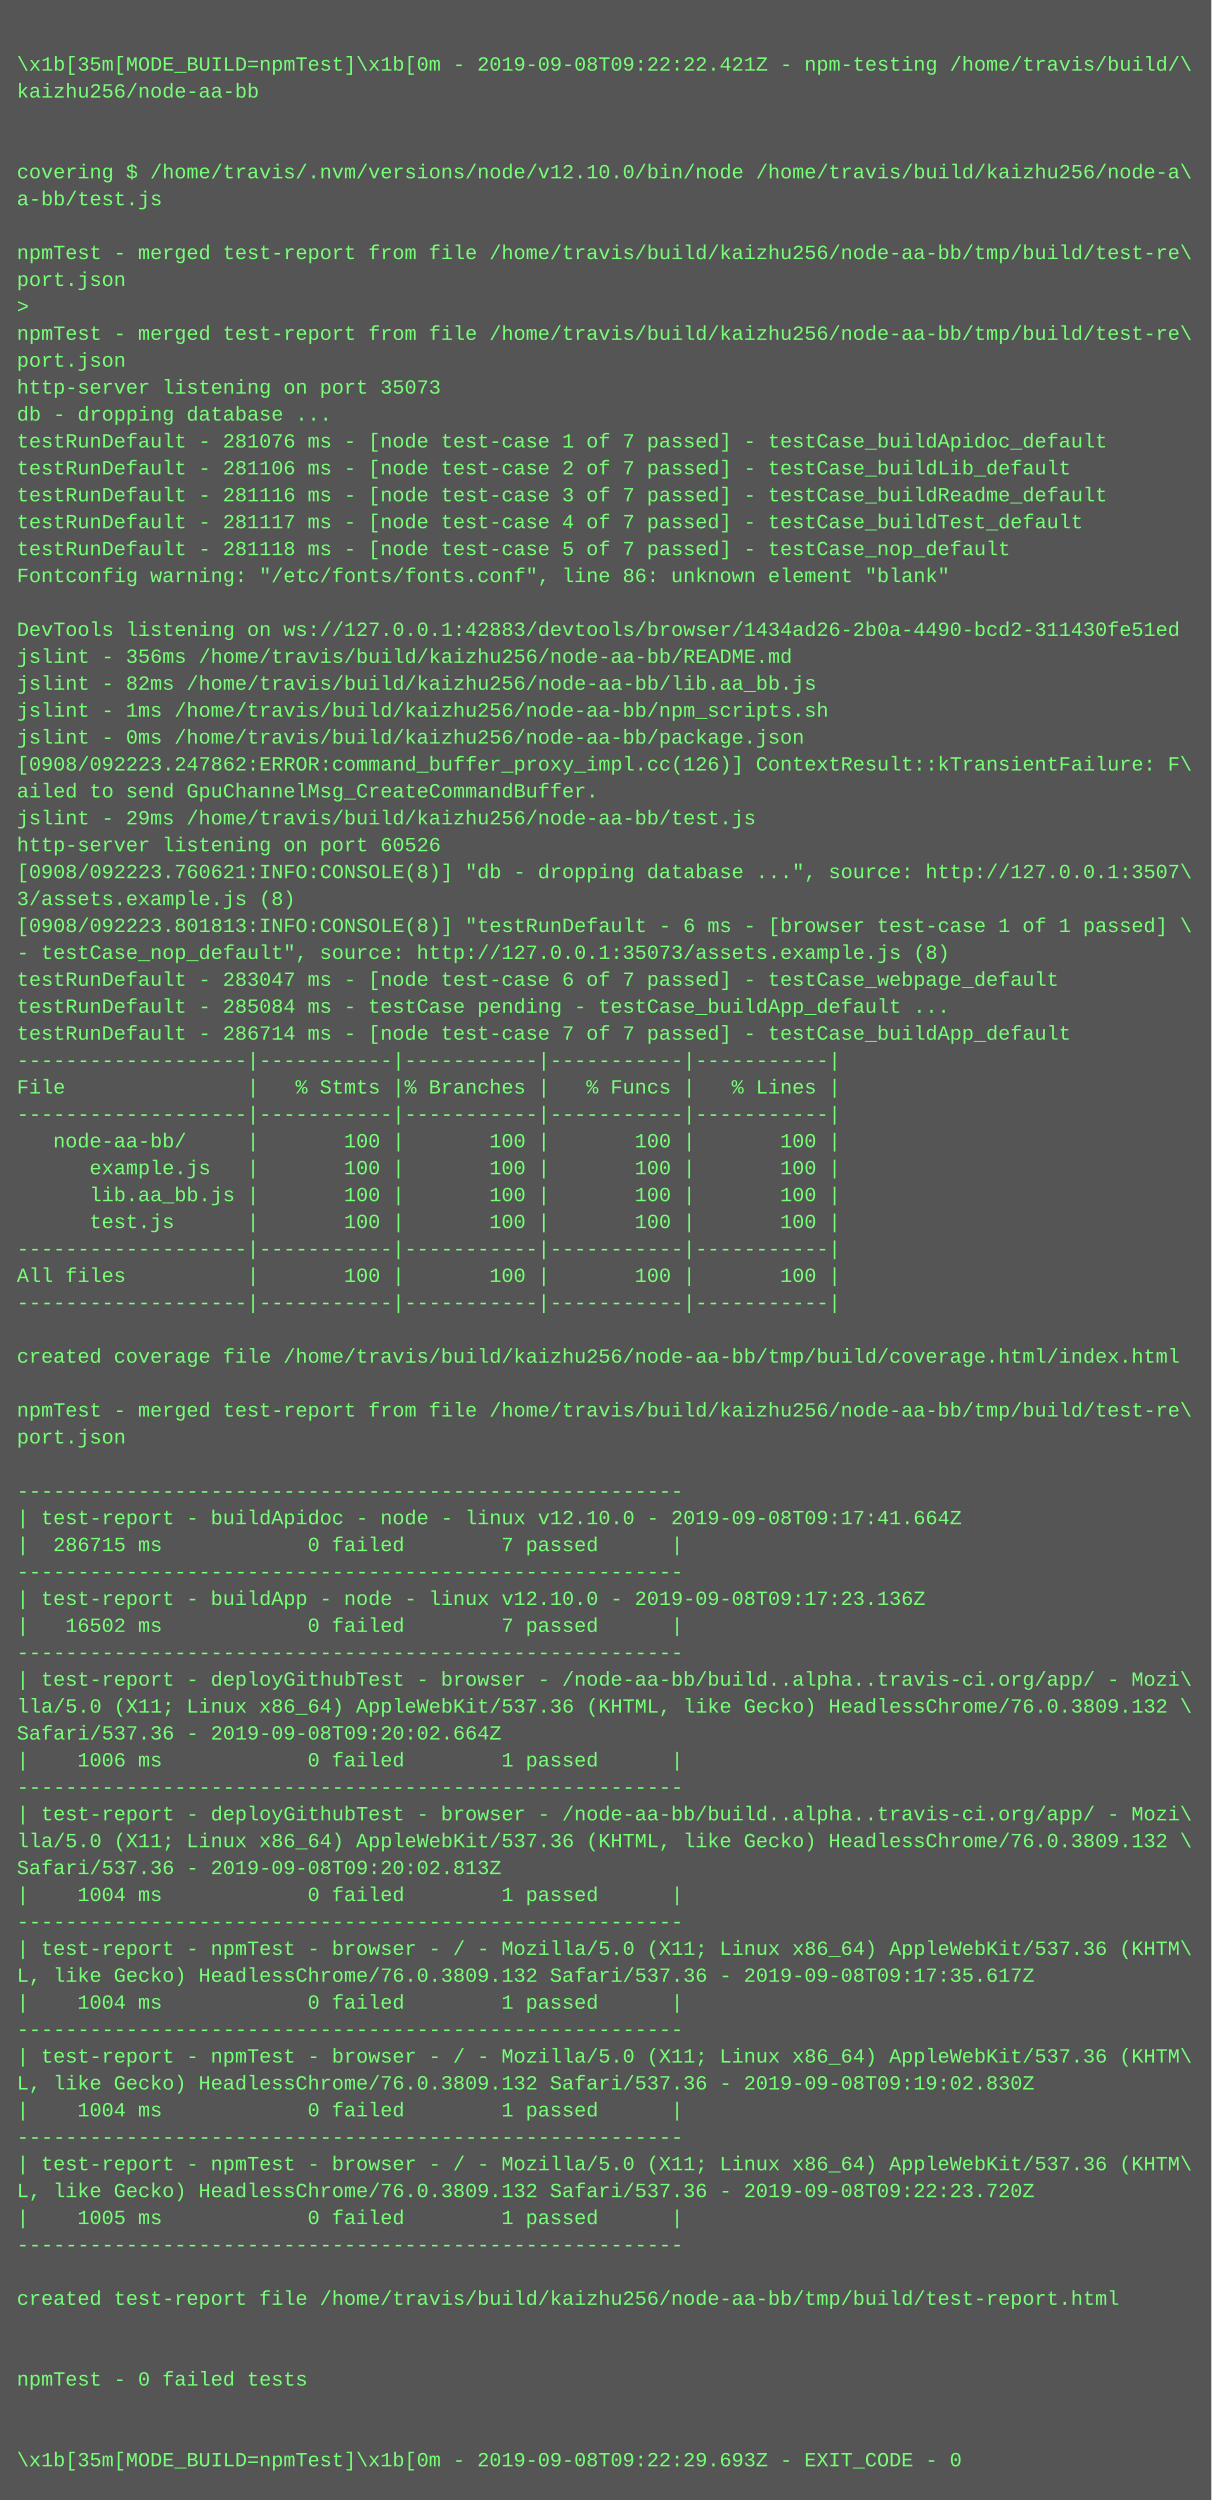
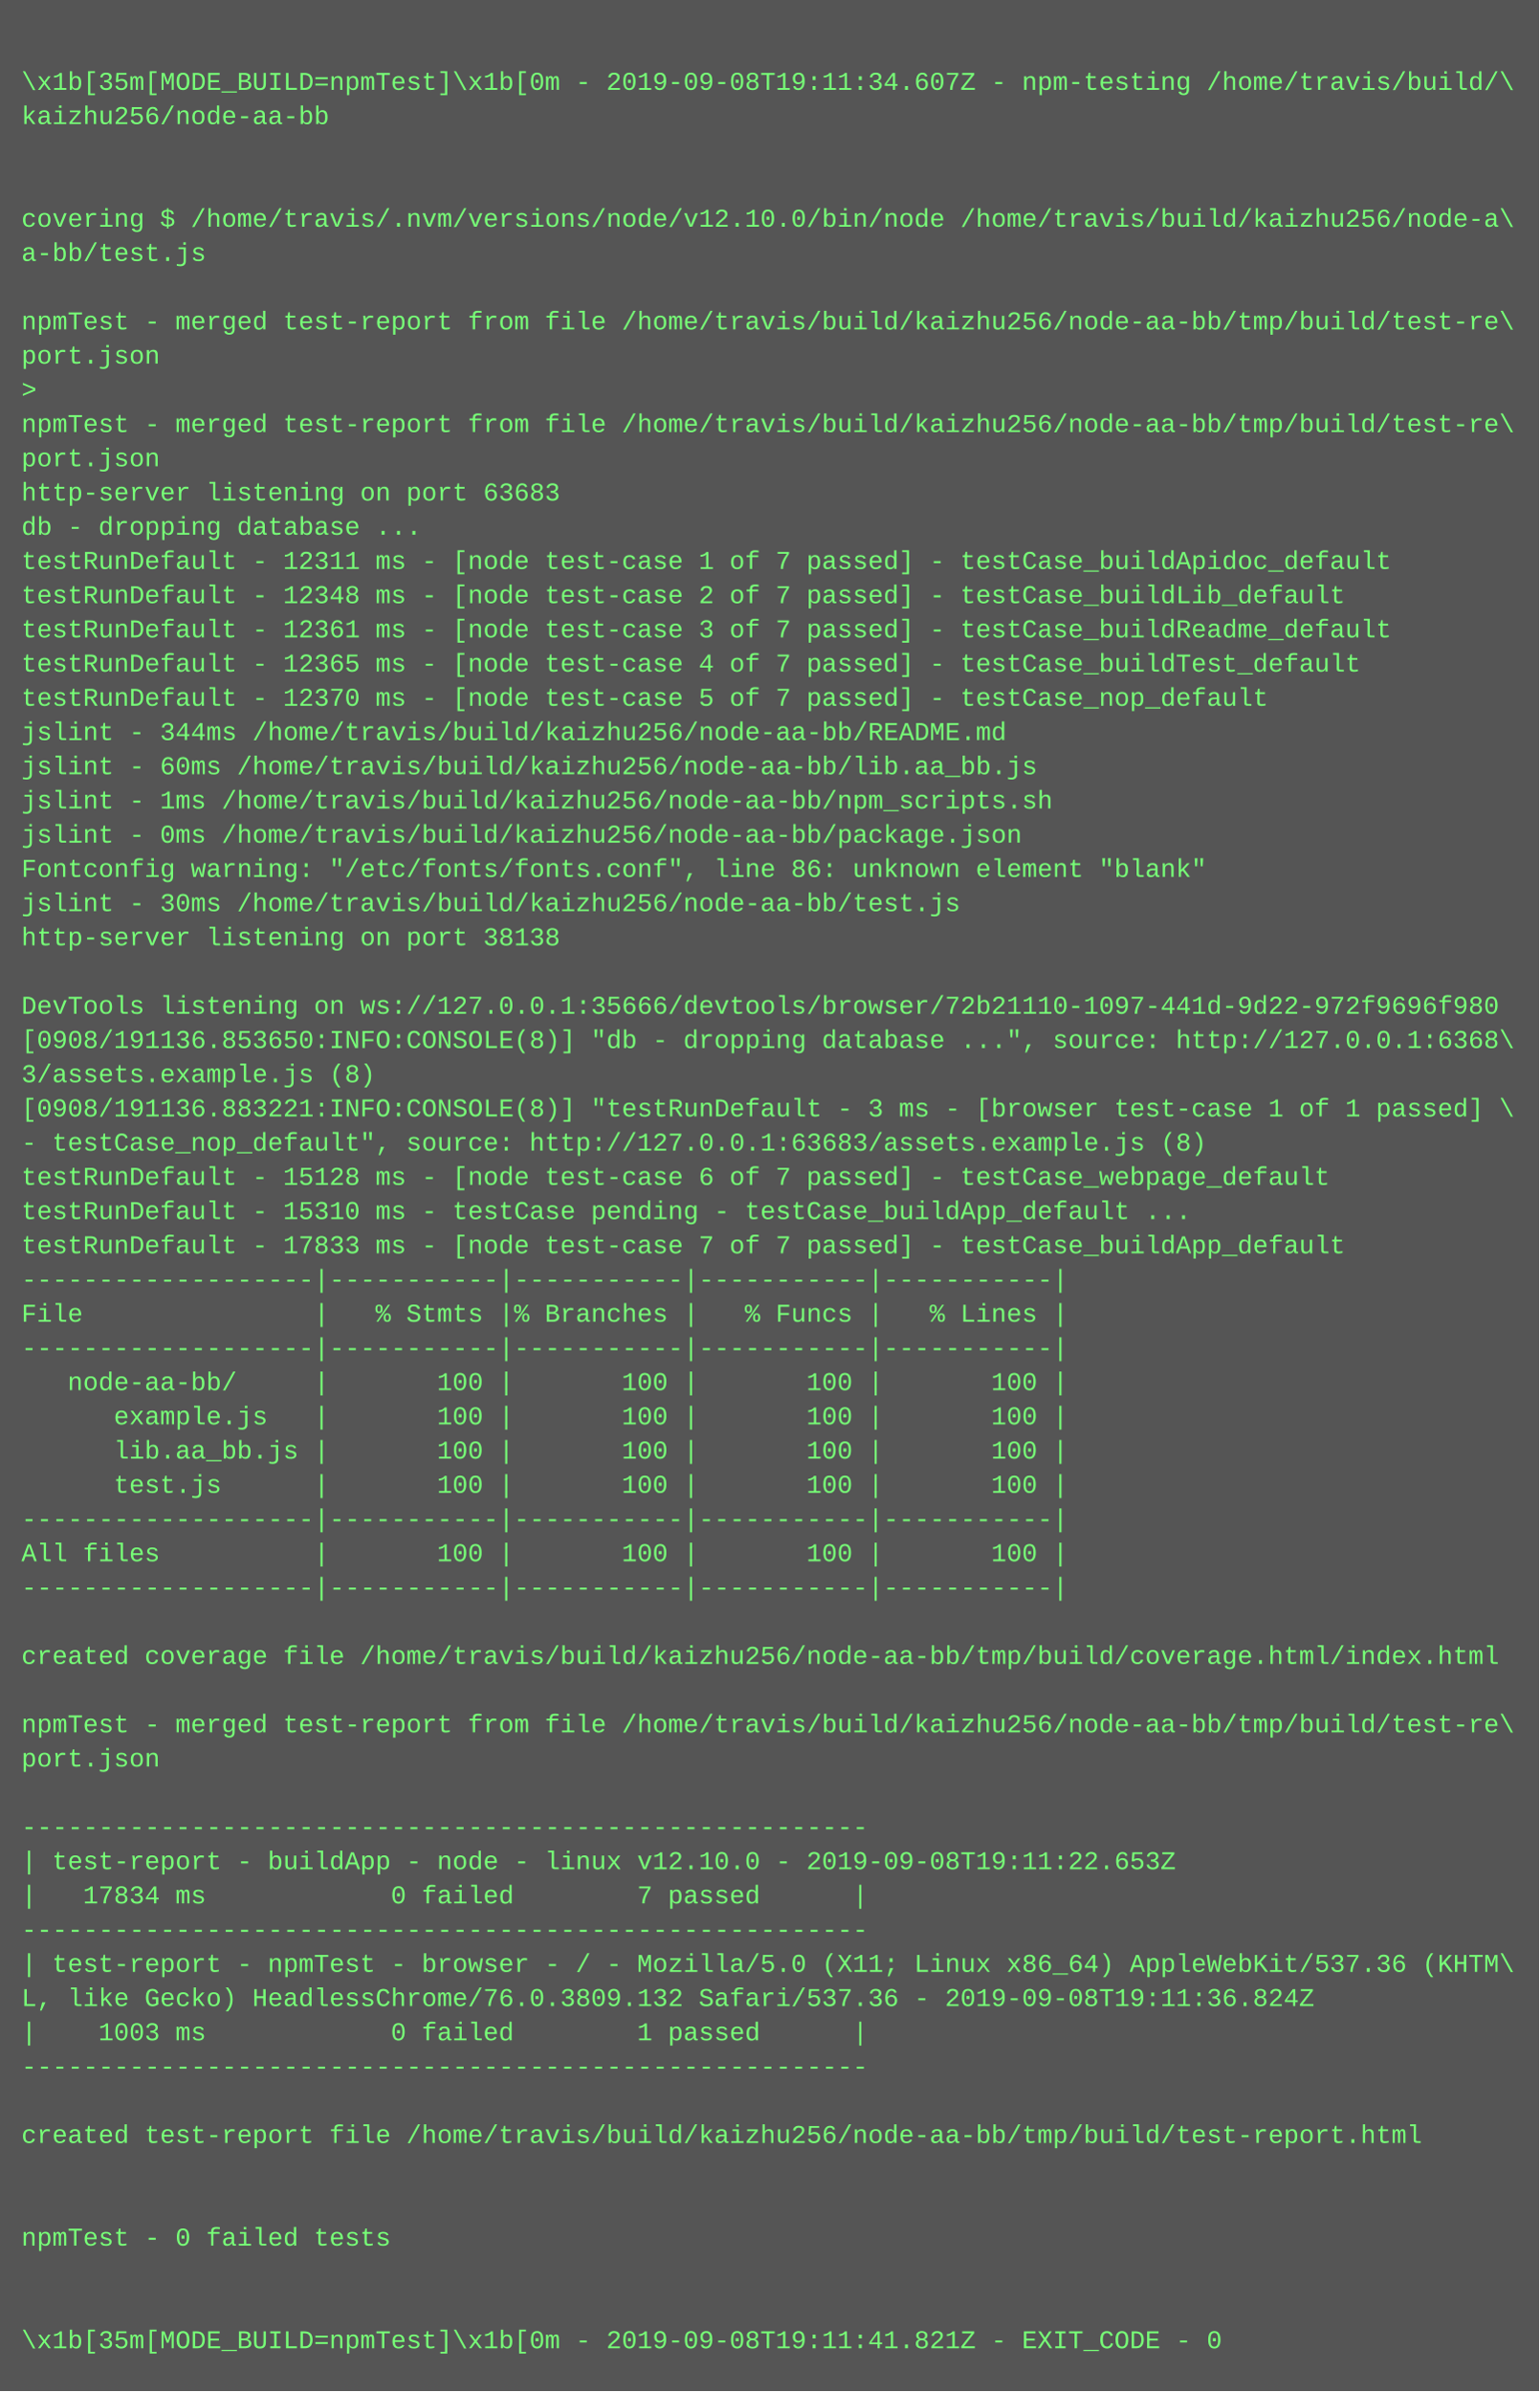
- <svg xmlns="http://www.w3.org/2000/svg" height="1486" width="720">
-   <rect height="1486" fill="#555" width="720" />
+ <svg xmlns="http://www.w3.org/2000/svg" height="1118" width="720">
+   <rect height="1118" fill="#555" width="720" />
  <text fill="#7f7" font-family="Courier New" font-size="12" xml:space="preserve">
    <tspan x="10" y="26" />
-     <tspan x="10" y="42">\x1b[35m[MODE_BUILD=npmTest]\x1b[0m - 2019-09-08T09:22:22.421Z - npm-testing /home/travis/build/\</tspan>
+     <tspan x="10" y="42">\x1b[35m[MODE_BUILD=npmTest]\x1b[0m - 2019-09-08T19:11:34.607Z - npm-testing /home/travis/build/\</tspan>
    <tspan x="10" y="58">kaizhu256/node-aa-bb</tspan>
    <tspan x="10" y="74" />
    <tspan x="10" y="90" />
    <tspan x="10" y="106">covering $ /home/travis/.nvm/versions/node/v12.10.0/bin/node /home/travis/build/kaizhu256/node-a\</tspan>
    <tspan x="10" y="122">a-bb/test.js</tspan>
    <tspan x="10" y="138" />
    <tspan x="10" y="154">npmTest - merged test-report from file /home/travis/build/kaizhu256/node-aa-bb/tmp/build/test-re\</tspan>
    <tspan x="10" y="170">port.json</tspan>
    <tspan x="10" y="186">&gt; </tspan>
    <tspan x="10" y="202">npmTest - merged test-report from file /home/travis/build/kaizhu256/node-aa-bb/tmp/build/test-re\</tspan>
    <tspan x="10" y="218">port.json</tspan>
-     <tspan x="10" y="234">http-server listening on port 35073</tspan>
+     <tspan x="10" y="234">http-server listening on port 63683</tspan>
    <tspan x="10" y="250">db - dropping database ...</tspan>
-     <tspan x="10" y="266">testRunDefault - 281076 ms - [node test-case 1 of 7 passed] - testCase_buildApidoc_default</tspan>
-     <tspan x="10" y="282">testRunDefault - 281106 ms - [node test-case 2 of 7 passed] - testCase_buildLib_default</tspan>
-     <tspan x="10" y="298">testRunDefault - 281116 ms - [node test-case 3 of 7 passed] - testCase_buildReadme_default</tspan>
-     <tspan x="10" y="314">testRunDefault - 281117 ms - [node test-case 4 of 7 passed] - testCase_buildTest_default</tspan>
-     <tspan x="10" y="330">testRunDefault - 281118 ms - [node test-case 5 of 7 passed] - testCase_nop_default</tspan>
-     <tspan x="10" y="346">Fontconfig warning: "/etc/fonts/fonts.conf", line 86: unknown element "blank"</tspan>
-     <tspan x="10" y="362" />
-     <tspan x="10" y="378">DevTools listening on ws://127.0.0.1:42883/devtools/browser/1434ad26-2b0a-4490-bcd2-311430fe51ed</tspan>
-     <tspan x="10" y="394">jslint - 356ms /home/travis/build/kaizhu256/node-aa-bb/README.md</tspan>
-     <tspan x="10" y="410">jslint - 82ms /home/travis/build/kaizhu256/node-aa-bb/lib.aa_bb.js</tspan>
-     <tspan x="10" y="426">jslint - 1ms /home/travis/build/kaizhu256/node-aa-bb/npm_scripts.sh</tspan>
-     <tspan x="10" y="442">jslint - 0ms /home/travis/build/kaizhu256/node-aa-bb/package.json</tspan>
-     <tspan x="10" y="458">[0908/092223.247862:ERROR:command_buffer_proxy_impl.cc(126)] ContextResult::kTransientFailure: F\</tspan>
-     <tspan x="10" y="474">ailed to send GpuChannelMsg_CreateCommandBuffer.</tspan>
-     <tspan x="10" y="490">jslint - 29ms /home/travis/build/kaizhu256/node-aa-bb/test.js</tspan>
-     <tspan x="10" y="506">http-server listening on port 60526</tspan>
-     <tspan x="10" y="522">[0908/092223.760621:INFO:CONSOLE(8)] "db - dropping database ...", source: http://127.0.0.1:3507\</tspan>
-     <tspan x="10" y="538">3/assets.example.js (8)</tspan>
-     <tspan x="10" y="554">[0908/092223.801813:INFO:CONSOLE(8)] "testRunDefault - 6 ms - [browser test-case 1 of 1 passed] \</tspan>
-     <tspan x="10" y="570">- testCase_nop_default", source: http://127.0.0.1:35073/assets.example.js (8)</tspan>
-     <tspan x="10" y="586">testRunDefault - 283047 ms - [node test-case 6 of 7 passed] - testCase_webpage_default</tspan>
-     <tspan x="10" y="602">testRunDefault - 285084 ms - testCase pending - testCase_buildApp_default ...</tspan>
-     <tspan x="10" y="618">testRunDefault - 286714 ms - [node test-case 7 of 7 passed] - testCase_buildApp_default</tspan>
+     <tspan x="10" y="266">testRunDefault - 12311 ms - [node test-case 1 of 7 passed] - testCase_buildApidoc_default</tspan>
+     <tspan x="10" y="282">testRunDefault - 12348 ms - [node test-case 2 of 7 passed] - testCase_buildLib_default</tspan>
+     <tspan x="10" y="298">testRunDefault - 12361 ms - [node test-case 3 of 7 passed] - testCase_buildReadme_default</tspan>
+     <tspan x="10" y="314">testRunDefault - 12365 ms - [node test-case 4 of 7 passed] - testCase_buildTest_default</tspan>
+     <tspan x="10" y="330">testRunDefault - 12370 ms - [node test-case 5 of 7 passed] - testCase_nop_default</tspan>
+     <tspan x="10" y="346">jslint - 344ms /home/travis/build/kaizhu256/node-aa-bb/README.md</tspan>
+     <tspan x="10" y="362">jslint - 60ms /home/travis/build/kaizhu256/node-aa-bb/lib.aa_bb.js</tspan>
+     <tspan x="10" y="378">jslint - 1ms /home/travis/build/kaizhu256/node-aa-bb/npm_scripts.sh</tspan>
+     <tspan x="10" y="394">jslint - 0ms /home/travis/build/kaizhu256/node-aa-bb/package.json</tspan>
+     <tspan x="10" y="410">Fontconfig warning: "/etc/fonts/fonts.conf", line 86: unknown element "blank"</tspan>
+     <tspan x="10" y="426">jslint - 30ms /home/travis/build/kaizhu256/node-aa-bb/test.js</tspan>
+     <tspan x="10" y="442">http-server listening on port 38138</tspan>
+     <tspan x="10" y="458" />
+     <tspan x="10" y="474">DevTools listening on ws://127.0.0.1:35666/devtools/browser/72b21110-1097-441d-9d22-972f9696f980</tspan>
+     <tspan x="10" y="490">[0908/191136.853650:INFO:CONSOLE(8)] "db - dropping database ...", source: http://127.0.0.1:6368\</tspan>
+     <tspan x="10" y="506">3/assets.example.js (8)</tspan>
+     <tspan x="10" y="522">[0908/191136.883221:INFO:CONSOLE(8)] "testRunDefault - 3 ms - [browser test-case 1 of 1 passed] \</tspan>
+     <tspan x="10" y="538">- testCase_nop_default", source: http://127.0.0.1:63683/assets.example.js (8)</tspan>
+     <tspan x="10" y="554">testRunDefault - 15128 ms - [node test-case 6 of 7 passed] - testCase_webpage_default</tspan>
+     <tspan x="10" y="570">testRunDefault - 15310 ms - testCase pending - testCase_buildApp_default ...</tspan>
+     <tspan x="10" y="586">testRunDefault - 17833 ms - [node test-case 7 of 7 passed] - testCase_buildApp_default</tspan>
+     <tspan x="10" y="602">-------------------|-----------|-----------|-----------|-----------|</tspan>
+     <tspan x="10" y="618">File               |   % Stmts |% Branches |   % Funcs |   % Lines |</tspan>
    <tspan x="10" y="634">-------------------|-----------|-----------|-----------|-----------|</tspan>
-     <tspan x="10" y="650">File               |   % Stmts |% Branches |   % Funcs |   % Lines |</tspan>
-     <tspan x="10" y="666">-------------------|-----------|-----------|-----------|-----------|</tspan>
-     <tspan x="10" y="682">   node-aa-bb/     |       100 |       100 |       100 |       100 |</tspan>
-     <tspan x="10" y="698">      example.js   |       100 |       100 |       100 |       100 |</tspan>
-     <tspan x="10" y="714">      lib.aa_bb.js |       100 |       100 |       100 |       100 |</tspan>
-     <tspan x="10" y="730">      test.js      |       100 |       100 |       100 |       100 |</tspan>
+     <tspan x="10" y="650">   node-aa-bb/     |       100 |       100 |       100 |       100 |</tspan>
+     <tspan x="10" y="666">      example.js   |       100 |       100 |       100 |       100 |</tspan>
+     <tspan x="10" y="682">      lib.aa_bb.js |       100 |       100 |       100 |       100 |</tspan>
+     <tspan x="10" y="698">      test.js      |       100 |       100 |       100 |       100 |</tspan>
+     <tspan x="10" y="714">-------------------|-----------|-----------|-----------|-----------|</tspan>
+     <tspan x="10" y="730">All files          |       100 |       100 |       100 |       100 |</tspan>
    <tspan x="10" y="746">-------------------|-----------|-----------|-----------|-----------|</tspan>
-     <tspan x="10" y="762">All files          |       100 |       100 |       100 |       100 |</tspan>
-     <tspan x="10" y="778">-------------------|-----------|-----------|-----------|-----------|</tspan>
+     <tspan x="10" y="762" />
+     <tspan x="10" y="778">created coverage file /home/travis/build/kaizhu256/node-aa-bb/tmp/build/coverage.html/index.html</tspan>
    <tspan x="10" y="794" />
-     <tspan x="10" y="810">created coverage file /home/travis/build/kaizhu256/node-aa-bb/tmp/build/coverage.html/index.html</tspan>
-     <tspan x="10" y="826" />
-     <tspan x="10" y="842">npmTest - merged test-report from file /home/travis/build/kaizhu256/node-aa-bb/tmp/build/test-re\</tspan>
-     <tspan x="10" y="858">port.json</tspan>
-     <tspan x="10" y="874" />
-     <tspan x="10" y="890">-------------------------------------------------------</tspan>
-     <tspan x="10" y="906">| test-report - buildApidoc - node - linux v12.10.0 - 2019-09-08T09:17:41.664Z</tspan>
-     <tspan x="10" y="922">|  286715 ms            0 failed        7 passed      |</tspan>
-     <tspan x="10" y="938">-------------------------------------------------------</tspan>
-     <tspan x="10" y="954">| test-report - buildApp - node - linux v12.10.0 - 2019-09-08T09:17:23.136Z</tspan>
-     <tspan x="10" y="970">|   16502 ms            0 failed        7 passed      |</tspan>
-     <tspan x="10" y="986">-------------------------------------------------------</tspan>
-     <tspan x="10" y="1002">| test-report - deployGithubTest - browser - /node-aa-bb/build..alpha..travis-ci.org/app/ - Mozi\</tspan>
-     <tspan x="10" y="1018">lla/5.0 (X11; Linux x86_64) AppleWebKit/537.36 (KHTML, like Gecko) HeadlessChrome/76.0.3809.132 \</tspan>
-     <tspan x="10" y="1034">Safari/537.36 - 2019-09-08T09:20:02.664Z</tspan>
-     <tspan x="10" y="1050">|    1006 ms            0 failed        1 passed      |</tspan>
-     <tspan x="10" y="1066">-------------------------------------------------------</tspan>
-     <tspan x="10" y="1082">| test-report - deployGithubTest - browser - /node-aa-bb/build..alpha..travis-ci.org/app/ - Mozi\</tspan>
-     <tspan x="10" y="1098">lla/5.0 (X11; Linux x86_64) AppleWebKit/537.36 (KHTML, like Gecko) HeadlessChrome/76.0.3809.132 \</tspan>
-     <tspan x="10" y="1114">Safari/537.36 - 2019-09-08T09:20:02.813Z</tspan>
-     <tspan x="10" y="1130">|    1004 ms            0 failed        1 passed      |</tspan>
-     <tspan x="10" y="1146">-------------------------------------------------------</tspan>
-     <tspan x="10" y="1162">| test-report - npmTest - browser - / - Mozilla/5.0 (X11; Linux x86_64) AppleWebKit/537.36 (KHTM\</tspan>
-     <tspan x="10" y="1178">L, like Gecko) HeadlessChrome/76.0.3809.132 Safari/537.36 - 2019-09-08T09:17:35.617Z</tspan>
-     <tspan x="10" y="1194">|    1004 ms            0 failed        1 passed      |</tspan>
-     <tspan x="10" y="1210">-------------------------------------------------------</tspan>
-     <tspan x="10" y="1226">| test-report - npmTest - browser - / - Mozilla/5.0 (X11; Linux x86_64) AppleWebKit/537.36 (KHTM\</tspan>
-     <tspan x="10" y="1242">L, like Gecko) HeadlessChrome/76.0.3809.132 Safari/537.36 - 2019-09-08T09:19:02.830Z</tspan>
-     <tspan x="10" y="1258">|    1004 ms            0 failed        1 passed      |</tspan>
-     <tspan x="10" y="1274">-------------------------------------------------------</tspan>
-     <tspan x="10" y="1290">| test-report - npmTest - browser - / - Mozilla/5.0 (X11; Linux x86_64) AppleWebKit/537.36 (KHTM\</tspan>
-     <tspan x="10" y="1306">L, like Gecko) HeadlessChrome/76.0.3809.132 Safari/537.36 - 2019-09-08T09:22:23.720Z</tspan>
-     <tspan x="10" y="1322">|    1005 ms            0 failed        1 passed      |</tspan>
-     <tspan x="10" y="1338">-------------------------------------------------------</tspan>
-     <tspan x="10" y="1354" />
-     <tspan x="10" y="1370">created test-report file /home/travis/build/kaizhu256/node-aa-bb/tmp/build/test-report.html</tspan>
-     <tspan x="10" y="1386" />
-     <tspan x="10" y="1402" />
-     <tspan x="10" y="1418">npmTest - 0 failed tests</tspan>
-     <tspan x="10" y="1434" />
-     <tspan x="10" y="1450" />
-     <tspan x="10" y="1466">\x1b[35m[MODE_BUILD=npmTest]\x1b[0m - 2019-09-08T09:22:29.693Z - EXIT_CODE - 0</tspan>
+     <tspan x="10" y="810">npmTest - merged test-report from file /home/travis/build/kaizhu256/node-aa-bb/tmp/build/test-re\</tspan>
+     <tspan x="10" y="826">port.json</tspan>
+     <tspan x="10" y="842" />
+     <tspan x="10" y="858">-------------------------------------------------------</tspan>
+     <tspan x="10" y="874">| test-report - buildApp - node - linux v12.10.0 - 2019-09-08T19:11:22.653Z</tspan>
+     <tspan x="10" y="890">|   17834 ms            0 failed        7 passed      |</tspan>
+     <tspan x="10" y="906">-------------------------------------------------------</tspan>
+     <tspan x="10" y="922">| test-report - npmTest - browser - / - Mozilla/5.0 (X11; Linux x86_64) AppleWebKit/537.36 (KHTM\</tspan>
+     <tspan x="10" y="938">L, like Gecko) HeadlessChrome/76.0.3809.132 Safari/537.36 - 2019-09-08T19:11:36.824Z</tspan>
+     <tspan x="10" y="954">|    1003 ms            0 failed        1 passed      |</tspan>
+     <tspan x="10" y="970">-------------------------------------------------------</tspan>
+     <tspan x="10" y="986" />
+     <tspan x="10" y="1002">created test-report file /home/travis/build/kaizhu256/node-aa-bb/tmp/build/test-report.html</tspan>
+     <tspan x="10" y="1018" />
+     <tspan x="10" y="1034" />
+     <tspan x="10" y="1050">npmTest - 0 failed tests</tspan>
+     <tspan x="10" y="1066" />
+     <tspan x="10" y="1082" />
+     <tspan x="10" y="1098">\x1b[35m[MODE_BUILD=npmTest]\x1b[0m - 2019-09-08T19:11:41.821Z - EXIT_CODE - 0</tspan>
  </text>
</svg>
